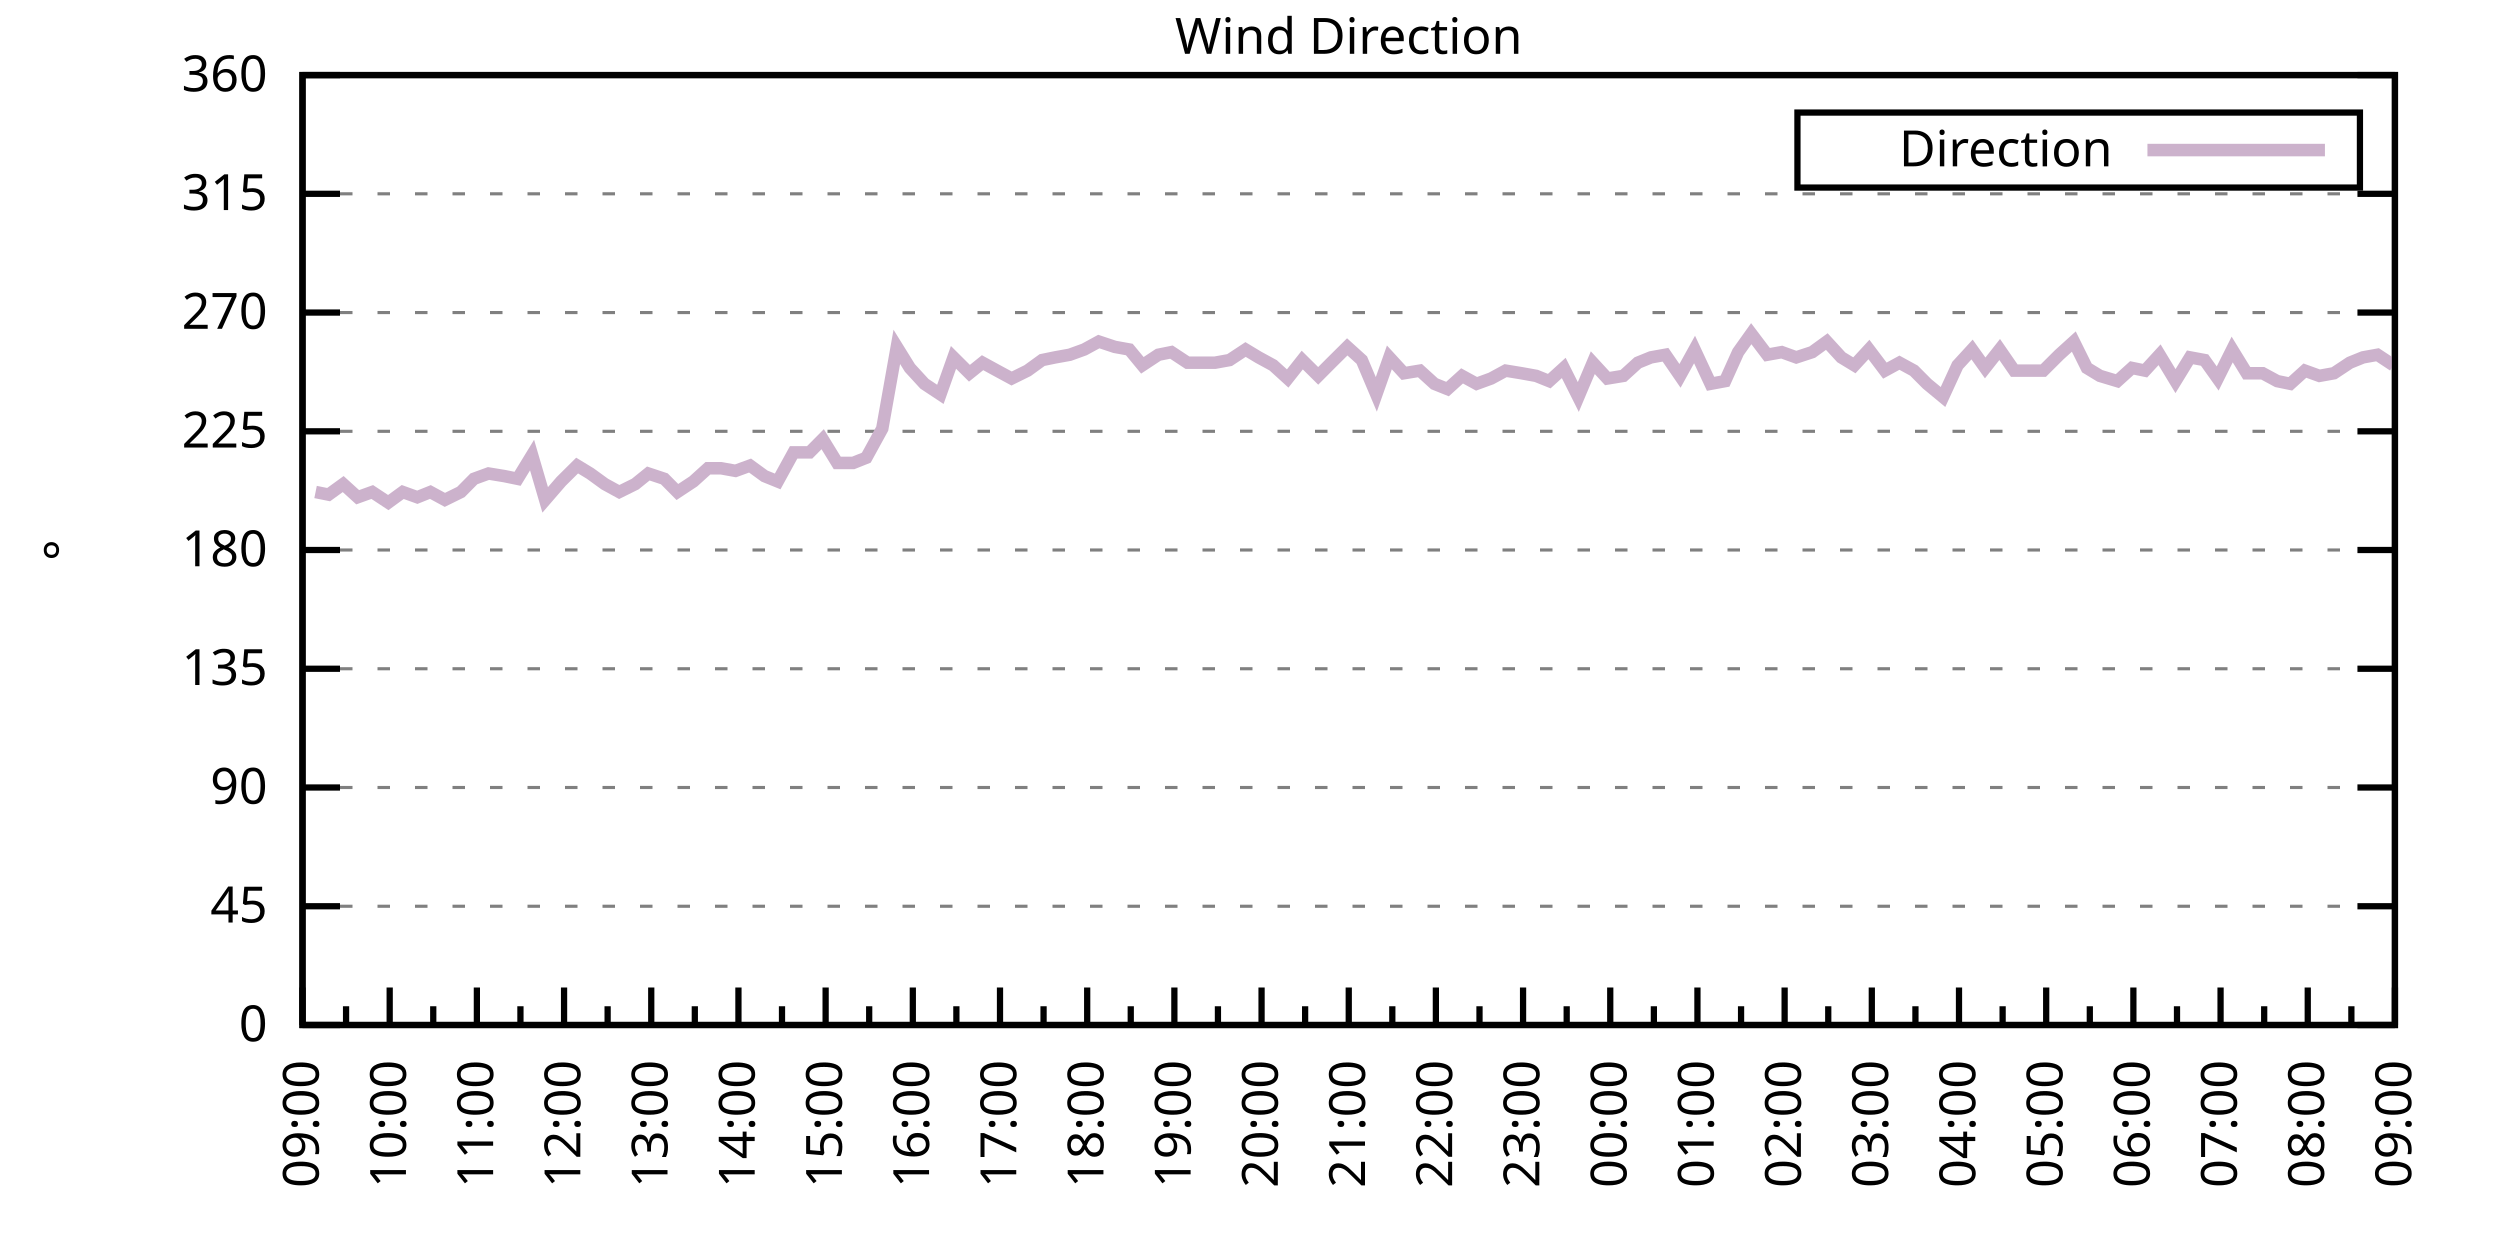
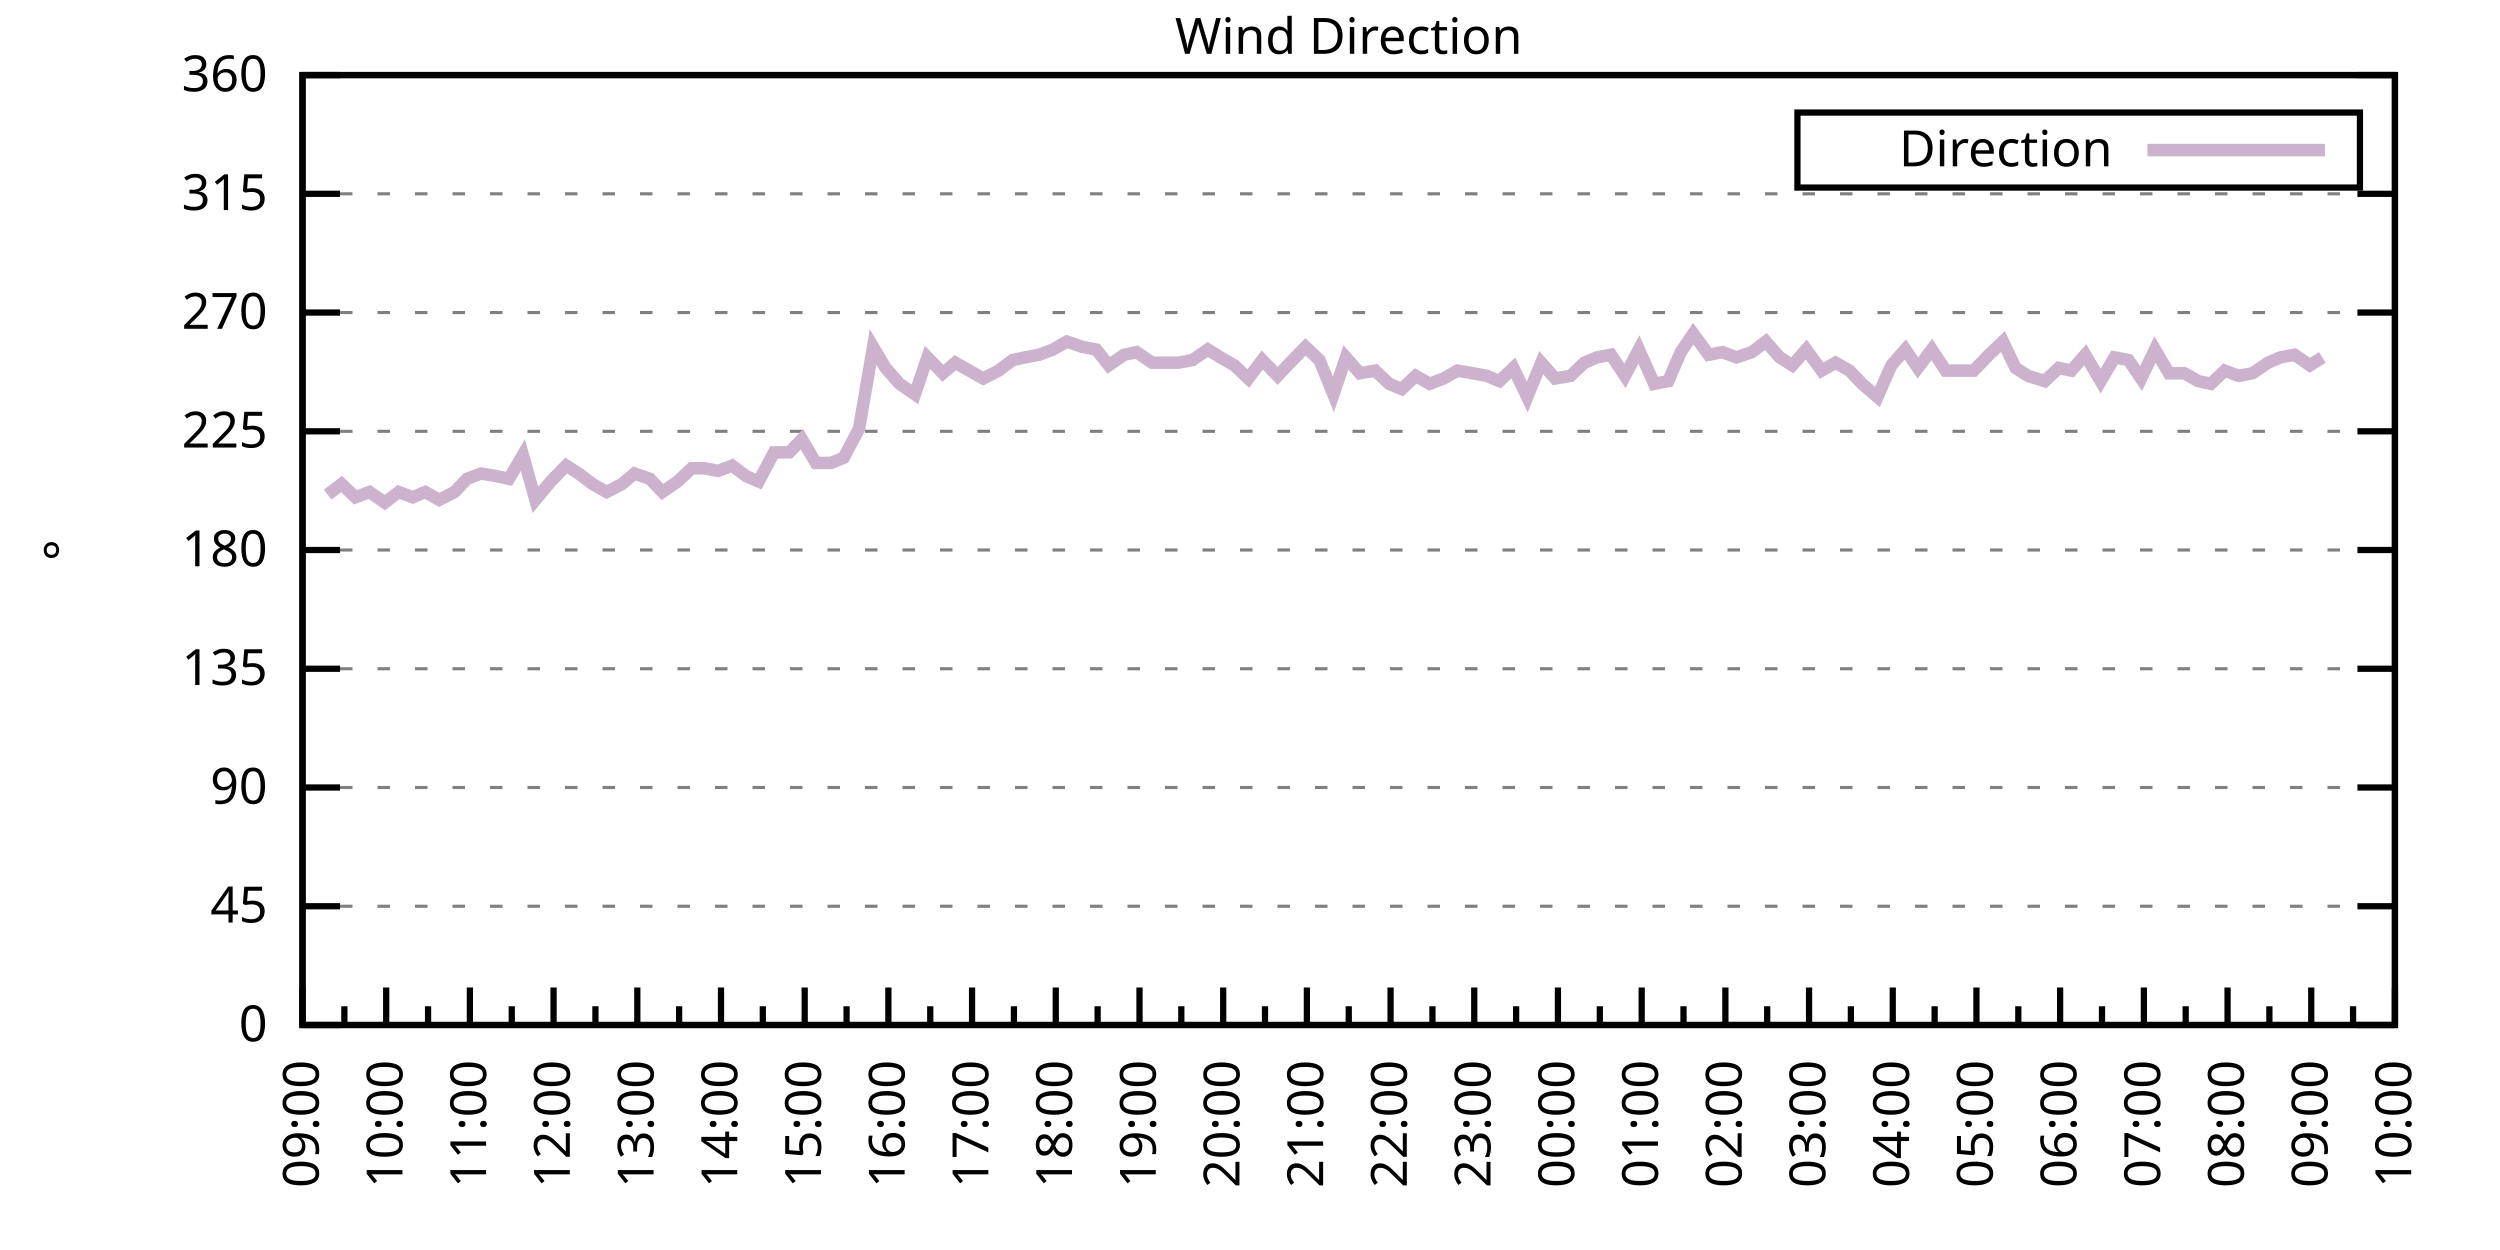
<svg xmlns="http://www.w3.org/2000/svg" xmlns:xlink="http://www.w3.org/1999/xlink" width="400" height="200" viewBox="0 0 400 200">
  <g id="gnuplot_canvas">
    <rect x="0" y="0" width="400" height="200" fill="none" />
    <defs>
      <circle id="gpDot" r="0.5" stroke-width="0.5" stroke="currentColor" />
      <path id="gpPt0" stroke-width="0.333" stroke="currentColor" d="M-1,0 h2 M0,-1 v2" />
      <path id="gpPt1" stroke-width="0.333" stroke="currentColor" d="M-1,-1 L1,1 M1,-1 L-1,1" />
      <path id="gpPt2" stroke-width="0.333" stroke="currentColor" d="M-1,0 L1,0 M0,-1 L0,1 M-1,-1 L1,1 M-1,1 L1,-1" />
      <rect id="gpPt3" stroke-width="0.333" stroke="currentColor" x="-1" y="-1" width="2" height="2" />
      <rect id="gpPt4" stroke-width="0.333" stroke="currentColor" fill="currentColor" x="-1" y="-1" width="2" height="2" />
      <circle id="gpPt5" stroke-width="0.333" stroke="currentColor" cx="0" cy="0" r="1" />
      <use xlink:href="#gpPt5" id="gpPt6" fill="currentColor" stroke="none" />
      <path id="gpPt7" stroke-width="0.333" stroke="currentColor" d="M0,-1.33 L-1.33,0.67 L1.33,0.67 z" />
      <use xlink:href="#gpPt7" id="gpPt8" fill="currentColor" stroke="none" />
      <use xlink:href="#gpPt7" id="gpPt9" stroke="currentColor" transform="rotate(180)" />
      <use xlink:href="#gpPt9" id="gpPt10" fill="currentColor" stroke="none" />
      <use xlink:href="#gpPt3" id="gpPt11" stroke="currentColor" transform="rotate(45)" />
      <use xlink:href="#gpPt11" id="gpPt12" fill="currentColor" stroke="none" />
      <path id="gpPt13" stroke-width="0.333" stroke="currentColor" d="M0,1.330 L1.265,0.411 L0.782,-1.067 L-0.782,-1.076 L-1.265,0.411 z" />
      <use xlink:href="#gpPt13" id="gpPt14" fill="currentColor" stroke="none" />
      <filter id="textbox" filterUnits="objectBoundingBox" x="0" y="0" height="1" width="1">
        <feFlood flood-color="white" flood-opacity="1" result="bgnd" />
        <feComposite in="SourceGraphic" in2="bgnd" operator="atop" />
      </filter>
      <filter id="greybox" filterUnits="objectBoundingBox" x="0" y="0" height="1" width="1">
        <feFlood flood-color="lightgrey" flood-opacity="1" result="grey" />
        <feComposite in="SourceGraphic" in2="grey" operator="atop" />
      </filter>
    </defs>
    <g fill="none" color="white" stroke="currentColor" stroke-width="1.00" stroke-linecap="butt" stroke-linejoin="miter">
</g>
    <g fill="none" color="black" stroke="currentColor" stroke-width="1.00" stroke-linecap="butt" stroke-linejoin="miter">
      <g stroke="none" shape-rendering="crispEdges">
        <polygon fill="rgb(255, 255, 255)" points="48.40,164.00 383.18,164.00 383.18,12.02 48.40,12.02 " />
      </g>
    </g>
    <g fill="none" color="black" stroke="currentColor" stroke-width="1.00" stroke-linecap="butt" stroke-linejoin="miter">
</g>
    <g fill="none" color="black" stroke="black" stroke-width="0.50" stroke-linecap="butt" stroke-linejoin="miter">
</g>
    <g fill="none" color="gray" stroke="currentColor" stroke-width="0.50" stroke-linecap="butt" stroke-linejoin="miter">
      <path stroke="gray" stroke-dasharray="2,4" class="gridline" d="M48.40,164.00 L383.19,164.00  " />
    </g>
    <g fill="none" color="gray" stroke="gray" stroke-width="1.00" stroke-linecap="butt" stroke-linejoin="miter">
</g>
    <g fill="none" color="black" stroke="currentColor" stroke-width="1.00" stroke-linecap="butt" stroke-linejoin="miter">
      <path stroke="black" d="M48.40,164.00 L54.40,164.00 M383.19,164.00 L377.19,164.00  " />
      <g transform="translate(42.80,166.60)" stroke="none" fill="black" font-family="Sans" font-size="8.00" text-anchor="end">
        <text>
          <tspan font-family="Sans"> 0</tspan>
        </text>
      </g>
    </g>
    <g fill="none" color="black" stroke="currentColor" stroke-width="1.00" stroke-linecap="butt" stroke-linejoin="miter">
</g>
    <g fill="none" color="black" stroke="black" stroke-width="0.50" stroke-linecap="butt" stroke-linejoin="miter">
</g>
    <g fill="none" color="gray" stroke="currentColor" stroke-width="0.50" stroke-linecap="butt" stroke-linejoin="miter">
      <path stroke="gray" stroke-dasharray="2,4" class="gridline" d="M48.40,145.00 L383.19,145.00  " />
    </g>
    <g fill="none" color="gray" stroke="gray" stroke-width="1.00" stroke-linecap="butt" stroke-linejoin="miter">
</g>
    <g fill="none" color="black" stroke="currentColor" stroke-width="1.00" stroke-linecap="butt" stroke-linejoin="miter">
      <path stroke="black" d="M48.40,145.00 L54.40,145.00 M383.19,145.00 L377.19,145.00  " />
      <g transform="translate(42.80,147.60)" stroke="none" fill="black" font-family="Sans" font-size="8.00" text-anchor="end">
        <text>
          <tspan font-family="Sans"> 45</tspan>
        </text>
      </g>
    </g>
    <g fill="none" color="black" stroke="currentColor" stroke-width="1.00" stroke-linecap="butt" stroke-linejoin="miter">
</g>
    <g fill="none" color="black" stroke="black" stroke-width="0.50" stroke-linecap="butt" stroke-linejoin="miter">
</g>
    <g fill="none" color="gray" stroke="currentColor" stroke-width="0.50" stroke-linecap="butt" stroke-linejoin="miter">
      <path stroke="gray" stroke-dasharray="2,4" class="gridline" d="M48.40,126.00 L383.19,126.00  " />
    </g>
    <g fill="none" color="gray" stroke="gray" stroke-width="1.00" stroke-linecap="butt" stroke-linejoin="miter">
</g>
    <g fill="none" color="black" stroke="currentColor" stroke-width="1.00" stroke-linecap="butt" stroke-linejoin="miter">
      <path stroke="black" d="M48.40,126.00 L54.40,126.00 M383.19,126.00 L377.19,126.00  " />
      <g transform="translate(42.80,128.60)" stroke="none" fill="black" font-family="Sans" font-size="8.00" text-anchor="end">
        <text>
          <tspan font-family="Sans"> 90</tspan>
        </text>
      </g>
    </g>
    <g fill="none" color="black" stroke="currentColor" stroke-width="1.00" stroke-linecap="butt" stroke-linejoin="miter">
</g>
    <g fill="none" color="black" stroke="black" stroke-width="0.50" stroke-linecap="butt" stroke-linejoin="miter">
</g>
    <g fill="none" color="gray" stroke="currentColor" stroke-width="0.50" stroke-linecap="butt" stroke-linejoin="miter">
      <path stroke="gray" stroke-dasharray="2,4" class="gridline" d="M48.40,107.00 L383.19,107.00  " />
    </g>
    <g fill="none" color="gray" stroke="gray" stroke-width="1.00" stroke-linecap="butt" stroke-linejoin="miter">
</g>
    <g fill="none" color="black" stroke="currentColor" stroke-width="1.00" stroke-linecap="butt" stroke-linejoin="miter">
      <path stroke="black" d="M48.40,107.00 L54.40,107.00 M383.19,107.00 L377.19,107.00  " />
      <g transform="translate(42.80,109.60)" stroke="none" fill="black" font-family="Sans" font-size="8.00" text-anchor="end">
        <text>
          <tspan font-family="Sans"> 135</tspan>
        </text>
      </g>
    </g>
    <g fill="none" color="black" stroke="currentColor" stroke-width="1.00" stroke-linecap="butt" stroke-linejoin="miter">
</g>
    <g fill="none" color="black" stroke="black" stroke-width="0.50" stroke-linecap="butt" stroke-linejoin="miter">
</g>
    <g fill="none" color="gray" stroke="currentColor" stroke-width="0.50" stroke-linecap="butt" stroke-linejoin="miter">
      <path stroke="gray" stroke-dasharray="2,4" class="gridline" d="M48.40,88.00 L383.19,88.00  " />
    </g>
    <g fill="none" color="gray" stroke="gray" stroke-width="1.00" stroke-linecap="butt" stroke-linejoin="miter">
</g>
    <g fill="none" color="black" stroke="currentColor" stroke-width="1.00" stroke-linecap="butt" stroke-linejoin="miter">
      <path stroke="black" d="M48.40,88.00 L54.40,88.00 M383.19,88.00 L377.19,88.00  " />
      <g transform="translate(42.80,90.60)" stroke="none" fill="black" font-family="Sans" font-size="8.00" text-anchor="end">
        <text>
          <tspan font-family="Sans"> 180</tspan>
        </text>
      </g>
    </g>
    <g fill="none" color="black" stroke="currentColor" stroke-width="1.00" stroke-linecap="butt" stroke-linejoin="miter">
</g>
    <g fill="none" color="black" stroke="black" stroke-width="0.50" stroke-linecap="butt" stroke-linejoin="miter">
</g>
    <g fill="none" color="gray" stroke="currentColor" stroke-width="0.50" stroke-linecap="butt" stroke-linejoin="miter">
      <path stroke="gray" stroke-dasharray="2,4" class="gridline" d="M48.40,69.01 L383.19,69.01  " />
    </g>
    <g fill="none" color="gray" stroke="gray" stroke-width="1.00" stroke-linecap="butt" stroke-linejoin="miter">
</g>
    <g fill="none" color="black" stroke="currentColor" stroke-width="1.00" stroke-linecap="butt" stroke-linejoin="miter">
      <path stroke="black" d="M48.40,69.01 L54.40,69.01 M383.19,69.01 L377.19,69.01  " />
      <g transform="translate(42.80,71.61)" stroke="none" fill="black" font-family="Sans" font-size="8.00" text-anchor="end">
        <text>
          <tspan font-family="Sans"> 225</tspan>
        </text>
      </g>
    </g>
    <g fill="none" color="black" stroke="currentColor" stroke-width="1.00" stroke-linecap="butt" stroke-linejoin="miter">
</g>
    <g fill="none" color="black" stroke="black" stroke-width="0.50" stroke-linecap="butt" stroke-linejoin="miter">
</g>
    <g fill="none" color="gray" stroke="currentColor" stroke-width="0.50" stroke-linecap="butt" stroke-linejoin="miter">
      <path stroke="gray" stroke-dasharray="2,4" class="gridline" d="M48.40,50.01 L383.19,50.01  " />
    </g>
    <g fill="none" color="gray" stroke="gray" stroke-width="1.00" stroke-linecap="butt" stroke-linejoin="miter">
</g>
    <g fill="none" color="black" stroke="currentColor" stroke-width="1.00" stroke-linecap="butt" stroke-linejoin="miter">
      <path stroke="black" d="M48.40,50.01 L54.40,50.01 M383.19,50.01 L377.19,50.01  " />
      <g transform="translate(42.80,52.61)" stroke="none" fill="black" font-family="Sans" font-size="8.00" text-anchor="end">
        <text>
          <tspan font-family="Sans"> 270</tspan>
        </text>
      </g>
    </g>
    <g fill="none" color="black" stroke="currentColor" stroke-width="1.00" stroke-linecap="butt" stroke-linejoin="miter">
</g>
    <g fill="none" color="black" stroke="black" stroke-width="0.50" stroke-linecap="butt" stroke-linejoin="miter">
</g>
    <g fill="none" color="gray" stroke="currentColor" stroke-width="0.50" stroke-linecap="butt" stroke-linejoin="miter">
      <path stroke="gray" stroke-dasharray="2,4" class="gridline" d="M48.40,31.01 L383.19,31.01  " />
    </g>
    <g fill="none" color="gray" stroke="gray" stroke-width="1.00" stroke-linecap="butt" stroke-linejoin="miter">
</g>
    <g fill="none" color="black" stroke="currentColor" stroke-width="1.00" stroke-linecap="butt" stroke-linejoin="miter">
      <path stroke="black" d="M48.40,31.01 L54.40,31.01 M383.19,31.01 L377.19,31.01  " />
      <g transform="translate(42.80,33.61)" stroke="none" fill="black" font-family="Sans" font-size="8.00" text-anchor="end">
        <text>
          <tspan font-family="Sans"> 315</tspan>
        </text>
      </g>
    </g>
    <g fill="none" color="black" stroke="currentColor" stroke-width="1.00" stroke-linecap="butt" stroke-linejoin="miter">
</g>
    <g fill="none" color="black" stroke="black" stroke-width="0.50" stroke-linecap="butt" stroke-linejoin="miter">
</g>
    <g fill="none" color="gray" stroke="currentColor" stroke-width="0.50" stroke-linecap="butt" stroke-linejoin="miter">
      <path stroke="gray" stroke-dasharray="2,4" class="gridline" d="M48.40,12.01 L383.19,12.01  " />
    </g>
    <g fill="none" color="gray" stroke="gray" stroke-width="1.00" stroke-linecap="butt" stroke-linejoin="miter">
</g>
    <g fill="none" color="black" stroke="currentColor" stroke-width="1.00" stroke-linecap="butt" stroke-linejoin="miter">
      <path stroke="black" d="M48.40,12.01 L54.40,12.01 M383.19,12.01 L377.19,12.01  " />
      <g transform="translate(42.80,14.61)" stroke="none" fill="black" font-family="Sans" font-size="8.00" text-anchor="end">
        <text>
          <tspan font-family="Sans"> 360</tspan>
        </text>
      </g>
    </g>
    <g fill="none" color="black" stroke="currentColor" stroke-width="1.00" stroke-linecap="butt" stroke-linejoin="miter">
      <path stroke="black" d="M48.40,164.00 L48.40,158.00  " />
      <g transform="translate(51.00,169.60) rotate(270)" stroke="none" fill="black" font-family="Sans" font-size="8.00" text-anchor="end">
        <text>
          <tspan font-family="Sans">09:00</tspan>
        </text>
      </g>
    </g>
    <g fill="none" color="black" stroke="currentColor" stroke-width="1.00" stroke-linecap="butt" stroke-linejoin="miter">
-       <path stroke="black" d="M55.37,164.00 L55.37,161.00 M62.35,164.00 L62.35,158.00  " />
-       <g transform="translate(64.95,169.60) rotate(270)" stroke="none" fill="black" font-family="Sans" font-size="8.00" text-anchor="end">
+       <path stroke="black" d="M55.10,164.00 L55.10,161.00 M61.79,164.00 L61.79,158.00  " />
+       <g transform="translate(64.39,169.60) rotate(270)" stroke="none" fill="black" font-family="Sans" font-size="8.00" text-anchor="end">
        <text>
          <tspan font-family="Sans">10:00</tspan>
        </text>
      </g>
    </g>
    <g fill="none" color="black" stroke="currentColor" stroke-width="1.00" stroke-linecap="butt" stroke-linejoin="miter">
-       <path stroke="black" d="M69.32,164.00 L69.32,161.00 M76.30,164.00 L76.30,158.00  " />
-       <g transform="translate(78.90,169.60) rotate(270)" stroke="none" fill="black" font-family="Sans" font-size="8.00" text-anchor="end">
+       <path stroke="black" d="M68.49,164.00 L68.49,161.00 M75.18,164.00 L75.18,158.00  " />
+       <g transform="translate(77.78,169.60) rotate(270)" stroke="none" fill="black" font-family="Sans" font-size="8.00" text-anchor="end">
        <text>
          <tspan font-family="Sans">11:00</tspan>
        </text>
      </g>
    </g>
    <g fill="none" color="black" stroke="currentColor" stroke-width="1.00" stroke-linecap="butt" stroke-linejoin="miter">
-       <path stroke="black" d="M83.27,164.00 L83.27,161.00 M90.25,164.00 L90.25,158.00  " />
-       <g transform="translate(92.85,169.60) rotate(270)" stroke="none" fill="black" font-family="Sans" font-size="8.00" text-anchor="end">
+       <path stroke="black" d="M81.88,164.00 L81.88,161.00 M88.57,164.00 L88.57,158.00  " />
+       <g transform="translate(91.17,169.60) rotate(270)" stroke="none" fill="black" font-family="Sans" font-size="8.00" text-anchor="end">
        <text>
          <tspan font-family="Sans">12:00</tspan>
        </text>
      </g>
    </g>
    <g fill="none" color="black" stroke="currentColor" stroke-width="1.00" stroke-linecap="butt" stroke-linejoin="miter">
-       <path stroke="black" d="M97.22,164.00 L97.22,161.00 M104.20,164.00 L104.20,158.00  " />
-       <g transform="translate(106.80,169.60) rotate(270)" stroke="none" fill="black" font-family="Sans" font-size="8.00" text-anchor="end">
+       <path stroke="black" d="M95.27,164.00 L95.27,161.00 M101.97,164.00 L101.97,158.00  " />
+       <g transform="translate(104.57,169.60) rotate(270)" stroke="none" fill="black" font-family="Sans" font-size="8.00" text-anchor="end">
        <text>
          <tspan font-family="Sans">13:00</tspan>
        </text>
      </g>
    </g>
    <g fill="none" color="black" stroke="currentColor" stroke-width="1.00" stroke-linecap="butt" stroke-linejoin="miter">
-       <path stroke="black" d="M111.17,164.00 L111.17,161.00 M118.15,164.00 L118.15,158.00  " />
-       <g transform="translate(120.75,169.60) rotate(270)" stroke="none" fill="black" font-family="Sans" font-size="8.00" text-anchor="end">
+       <path stroke="black" d="M108.66,164.00 L108.66,161.00 M115.36,164.00 L115.36,158.00  " />
+       <g transform="translate(117.96,169.60) rotate(270)" stroke="none" fill="black" font-family="Sans" font-size="8.00" text-anchor="end">
        <text>
          <tspan font-family="Sans">14:00</tspan>
        </text>
      </g>
    </g>
    <g fill="none" color="black" stroke="currentColor" stroke-width="1.00" stroke-linecap="butt" stroke-linejoin="miter">
-       <path stroke="black" d="M125.12,164.00 L125.12,161.00 M132.10,164.00 L132.10,158.00  " />
-       <g transform="translate(134.70,169.60) rotate(270)" stroke="none" fill="black" font-family="Sans" font-size="8.00" text-anchor="end">
+       <path stroke="black" d="M122.05,164.00 L122.05,161.00 M128.75,164.00 L128.75,158.00  " />
+       <g transform="translate(131.35,169.60) rotate(270)" stroke="none" fill="black" font-family="Sans" font-size="8.00" text-anchor="end">
        <text>
          <tspan font-family="Sans">15:00</tspan>
        </text>
      </g>
    </g>
    <g fill="none" color="black" stroke="currentColor" stroke-width="1.00" stroke-linecap="butt" stroke-linejoin="miter">
-       <path stroke="black" d="M139.07,164.00 L139.07,161.00 M146.05,164.00 L146.05,158.00  " />
-       <g transform="translate(148.65,169.60) rotate(270)" stroke="none" fill="black" font-family="Sans" font-size="8.00" text-anchor="end">
+       <path stroke="black" d="M135.45,164.00 L135.45,161.00 M142.14,164.00 L142.14,158.00  " />
+       <g transform="translate(144.74,169.60) rotate(270)" stroke="none" fill="black" font-family="Sans" font-size="8.00" text-anchor="end">
        <text>
          <tspan font-family="Sans">16:00</tspan>
        </text>
      </g>
    </g>
    <g fill="none" color="black" stroke="currentColor" stroke-width="1.00" stroke-linecap="butt" stroke-linejoin="miter">
-       <path stroke="black" d="M153.02,164.00 L153.02,161.00 M160.00,164.00 L160.00,158.00  " />
-       <g transform="translate(162.60,169.60) rotate(270)" stroke="none" fill="black" font-family="Sans" font-size="8.00" text-anchor="end">
+       <path stroke="black" d="M148.84,164.00 L148.84,161.00 M155.53,164.00 L155.53,158.00  " />
+       <g transform="translate(158.13,169.60) rotate(270)" stroke="none" fill="black" font-family="Sans" font-size="8.00" text-anchor="end">
        <text>
          <tspan font-family="Sans">17:00</tspan>
        </text>
      </g>
    </g>
    <g fill="none" color="black" stroke="currentColor" stroke-width="1.00" stroke-linecap="butt" stroke-linejoin="miter">
-       <path stroke="black" d="M166.97,164.00 L166.97,161.00 M173.95,164.00 L173.95,158.00  " />
-       <g transform="translate(176.55,169.60) rotate(270)" stroke="none" fill="black" font-family="Sans" font-size="8.00" text-anchor="end">
+       <path stroke="black" d="M162.23,164.00 L162.23,161.00 M168.92,164.00 L168.92,158.00  " />
+       <g transform="translate(171.52,169.60) rotate(270)" stroke="none" fill="black" font-family="Sans" font-size="8.00" text-anchor="end">
        <text>
          <tspan font-family="Sans">18:00</tspan>
        </text>
      </g>
    </g>
    <g fill="none" color="black" stroke="currentColor" stroke-width="1.00" stroke-linecap="butt" stroke-linejoin="miter">
-       <path stroke="black" d="M180.92,164.00 L180.92,161.00 M187.90,164.00 L187.90,158.00  " />
-       <g transform="translate(190.50,169.60) rotate(270)" stroke="none" fill="black" font-family="Sans" font-size="8.00" text-anchor="end">
+       <path stroke="black" d="M175.62,164.00 L175.62,161.00 M182.32,164.00 L182.32,158.00  " />
+       <g transform="translate(184.92,169.60) rotate(270)" stroke="none" fill="black" font-family="Sans" font-size="8.00" text-anchor="end">
        <text>
          <tspan font-family="Sans">19:00</tspan>
        </text>
      </g>
    </g>
    <g fill="none" color="black" stroke="currentColor" stroke-width="1.00" stroke-linecap="butt" stroke-linejoin="miter">
-       <path stroke="black" d="M194.87,164.00 L194.87,161.00 M201.85,164.00 L201.85,158.00  " />
-       <g transform="translate(204.45,169.60) rotate(270)" stroke="none" fill="black" font-family="Sans" font-size="8.00" text-anchor="end">
+       <path stroke="black" d="M189.01,164.00 L189.01,161.00 M195.71,164.00 L195.71,158.00  " />
+       <g transform="translate(198.31,169.60) rotate(270)" stroke="none" fill="black" font-family="Sans" font-size="8.00" text-anchor="end">
        <text>
          <tspan font-family="Sans">20:00</tspan>
        </text>
      </g>
    </g>
    <g fill="none" color="black" stroke="currentColor" stroke-width="1.00" stroke-linecap="butt" stroke-linejoin="miter">
-       <path stroke="black" d="M208.82,164.00 L208.82,161.00 M215.80,164.00 L215.80,158.00  " />
-       <g transform="translate(218.40,169.60) rotate(270)" stroke="none" fill="black" font-family="Sans" font-size="8.00" text-anchor="end">
+       <path stroke="black" d="M202.40,164.00 L202.40,161.00 M209.10,164.00 L209.10,158.00  " />
+       <g transform="translate(211.70,169.60) rotate(270)" stroke="none" fill="black" font-family="Sans" font-size="8.00" text-anchor="end">
        <text>
          <tspan font-family="Sans">21:00</tspan>
        </text>
      </g>
    </g>
    <g fill="none" color="black" stroke="currentColor" stroke-width="1.00" stroke-linecap="butt" stroke-linejoin="miter">
-       <path stroke="black" d="M222.77,164.00 L222.77,161.00 M229.74,164.00 L229.74,158.00  " />
-       <g transform="translate(232.34,169.60) rotate(270)" stroke="none" fill="black" font-family="Sans" font-size="8.00" text-anchor="end">
+       <path stroke="black" d="M215.80,164.00 L215.80,161.00 M222.49,164.00 L222.49,158.00  " />
+       <g transform="translate(225.09,169.60) rotate(270)" stroke="none" fill="black" font-family="Sans" font-size="8.00" text-anchor="end">
        <text>
          <tspan font-family="Sans">22:00</tspan>
        </text>
      </g>
    </g>
    <g fill="none" color="black" stroke="currentColor" stroke-width="1.00" stroke-linecap="butt" stroke-linejoin="miter">
-       <path stroke="black" d="M236.72,164.00 L236.72,161.00 M243.69,164.00 L243.69,158.00  " />
-       <g transform="translate(246.29,169.60) rotate(270)" stroke="none" fill="black" font-family="Sans" font-size="8.00" text-anchor="end">
+       <path stroke="black" d="M229.19,164.00 L229.19,161.00 M235.88,164.00 L235.88,158.00  " />
+       <g transform="translate(238.48,169.60) rotate(270)" stroke="none" fill="black" font-family="Sans" font-size="8.00" text-anchor="end">
        <text>
          <tspan font-family="Sans">23:00</tspan>
        </text>
      </g>
    </g>
    <g fill="none" color="black" stroke="currentColor" stroke-width="1.00" stroke-linecap="butt" stroke-linejoin="miter">
-       <path stroke="black" d="M250.67,164.00 L250.67,161.00 M257.64,164.00 L257.64,158.00  " />
-       <g transform="translate(260.24,169.60) rotate(270)" stroke="none" fill="black" font-family="Sans" font-size="8.00" text-anchor="end">
+       <path stroke="black" d="M242.58,164.00 L242.58,161.00 M249.27,164.00 L249.27,158.00  " />
+       <g transform="translate(251.87,169.60) rotate(270)" stroke="none" fill="black" font-family="Sans" font-size="8.00" text-anchor="end">
        <text>
          <tspan font-family="Sans">00:00</tspan>
        </text>
      </g>
    </g>
    <g fill="none" color="black" stroke="currentColor" stroke-width="1.00" stroke-linecap="butt" stroke-linejoin="miter">
-       <path stroke="black" d="M264.62,164.00 L264.62,161.00 M271.59,164.00 L271.59,158.00  " />
-       <g transform="translate(274.19,169.60) rotate(270)" stroke="none" fill="black" font-family="Sans" font-size="8.00" text-anchor="end">
+       <path stroke="black" d="M255.97,164.00 L255.97,161.00 M262.67,164.00 L262.67,158.00  " />
+       <g transform="translate(265.27,169.60) rotate(270)" stroke="none" fill="black" font-family="Sans" font-size="8.00" text-anchor="end">
        <text>
          <tspan font-family="Sans">01:00</tspan>
        </text>
      </g>
    </g>
    <g fill="none" color="black" stroke="currentColor" stroke-width="1.00" stroke-linecap="butt" stroke-linejoin="miter">
-       <path stroke="black" d="M278.57,164.00 L278.57,161.00 M285.54,164.00 L285.54,158.00  " />
-       <g transform="translate(288.14,169.60) rotate(270)" stroke="none" fill="black" font-family="Sans" font-size="8.00" text-anchor="end">
+       <path stroke="black" d="M269.36,164.00 L269.36,161.00 M276.06,164.00 L276.06,158.00  " />
+       <g transform="translate(278.66,169.60) rotate(270)" stroke="none" fill="black" font-family="Sans" font-size="8.00" text-anchor="end">
        <text>
          <tspan font-family="Sans">02:00</tspan>
        </text>
      </g>
    </g>
    <g fill="none" color="black" stroke="currentColor" stroke-width="1.00" stroke-linecap="butt" stroke-linejoin="miter">
-       <path stroke="black" d="M292.52,164.00 L292.52,161.00 M299.49,164.00 L299.49,158.00  " />
-       <g transform="translate(302.09,169.60) rotate(270)" stroke="none" fill="black" font-family="Sans" font-size="8.00" text-anchor="end">
+       <path stroke="black" d="M282.75,164.00 L282.75,161.00 M289.45,164.00 L289.45,158.00  " />
+       <g transform="translate(292.05,169.60) rotate(270)" stroke="none" fill="black" font-family="Sans" font-size="8.00" text-anchor="end">
        <text>
          <tspan font-family="Sans">03:00</tspan>
        </text>
      </g>
    </g>
    <g fill="none" color="black" stroke="currentColor" stroke-width="1.00" stroke-linecap="butt" stroke-linejoin="miter">
-       <path stroke="black" d="M306.47,164.00 L306.47,161.00 M313.44,164.00 L313.44,158.00  " />
-       <g transform="translate(316.04,169.60) rotate(270)" stroke="none" fill="black" font-family="Sans" font-size="8.00" text-anchor="end">
+       <path stroke="black" d="M296.14,164.00 L296.14,161.00 M302.84,164.00 L302.84,158.00  " />
+       <g transform="translate(305.44,169.60) rotate(270)" stroke="none" fill="black" font-family="Sans" font-size="8.00" text-anchor="end">
        <text>
          <tspan font-family="Sans">04:00</tspan>
        </text>
      </g>
    </g>
    <g fill="none" color="black" stroke="currentColor" stroke-width="1.00" stroke-linecap="butt" stroke-linejoin="miter">
-       <path stroke="black" d="M320.42,164.00 L320.42,161.00 M327.39,164.00 L327.39,158.00  " />
-       <g transform="translate(329.99,169.60) rotate(270)" stroke="none" fill="black" font-family="Sans" font-size="8.00" text-anchor="end">
+       <path stroke="black" d="M309.54,164.00 L309.54,161.00 M316.23,164.00 L316.23,158.00  " />
+       <g transform="translate(318.83,169.60) rotate(270)" stroke="none" fill="black" font-family="Sans" font-size="8.00" text-anchor="end">
        <text>
          <tspan font-family="Sans">05:00</tspan>
        </text>
      </g>
    </g>
    <g fill="none" color="black" stroke="currentColor" stroke-width="1.00" stroke-linecap="butt" stroke-linejoin="miter">
-       <path stroke="black" d="M334.37,164.00 L334.37,161.00 M341.34,164.00 L341.34,158.00  " />
-       <g transform="translate(343.94,169.60) rotate(270)" stroke="none" fill="black" font-family="Sans" font-size="8.00" text-anchor="end">
+       <path stroke="black" d="M322.93,164.00 L322.93,161.00 M329.62,164.00 L329.62,158.00  " />
+       <g transform="translate(332.22,169.60) rotate(270)" stroke="none" fill="black" font-family="Sans" font-size="8.00" text-anchor="end">
        <text>
          <tspan font-family="Sans">06:00</tspan>
        </text>
      </g>
    </g>
    <g fill="none" color="black" stroke="currentColor" stroke-width="1.00" stroke-linecap="butt" stroke-linejoin="miter">
-       <path stroke="black" d="M348.32,164.00 L348.32,161.00 M355.29,164.00 L355.29,158.00  " />
-       <g transform="translate(357.89,169.60) rotate(270)" stroke="none" fill="black" font-family="Sans" font-size="8.00" text-anchor="end">
+       <path stroke="black" d="M336.32,164.00 L336.32,161.00 M343.02,164.00 L343.02,158.00  " />
+       <g transform="translate(345.62,169.60) rotate(270)" stroke="none" fill="black" font-family="Sans" font-size="8.00" text-anchor="end">
        <text>
          <tspan font-family="Sans">07:00</tspan>
        </text>
      </g>
    </g>
    <g fill="none" color="black" stroke="currentColor" stroke-width="1.00" stroke-linecap="butt" stroke-linejoin="miter">
-       <path stroke="black" d="M362.27,164.00 L362.27,161.00 M369.24,164.00 L369.24,158.00  " />
-       <g transform="translate(371.84,169.60) rotate(270)" stroke="none" fill="black" font-family="Sans" font-size="8.00" text-anchor="end">
+       <path stroke="black" d="M349.71,164.00 L349.71,161.00 M356.41,164.00 L356.41,158.00  " />
+       <g transform="translate(359.01,169.60) rotate(270)" stroke="none" fill="black" font-family="Sans" font-size="8.00" text-anchor="end">
        <text>
          <tspan font-family="Sans">08:00</tspan>
        </text>
      </g>
    </g>
    <g fill="none" color="black" stroke="currentColor" stroke-width="1.00" stroke-linecap="butt" stroke-linejoin="miter">
-       <path stroke="black" d="M376.22,164.00 L376.22,161.00 M383.19,164.00 L383.19,158.00  " />
+       <path stroke="black" d="M363.10,164.00 L363.10,161.00 M369.80,164.00 L369.80,158.00  " />
+       <g transform="translate(372.40,169.60) rotate(270)" stroke="none" fill="black" font-family="Sans" font-size="8.00" text-anchor="end">
+         <text>
+           <tspan font-family="Sans">09:00</tspan>
+         </text>
+       </g>
+     </g>
+     <g fill="none" color="black" stroke="currentColor" stroke-width="1.00" stroke-linecap="butt" stroke-linejoin="miter">
+       <path stroke="black" d="M376.49,164.00 L376.49,161.00 M383.19,164.00 L383.19,158.00  " />
      <g transform="translate(385.79,169.60) rotate(270)" stroke="none" fill="black" font-family="Sans" font-size="8.00" text-anchor="end">
        <text>
-           <tspan font-family="Sans">09:00</tspan>
+           <tspan font-family="Sans">10:00</tspan>
        </text>
      </g>
    </g>
    <g fill="none" color="black" stroke="currentColor" stroke-width="1.00" stroke-linecap="butt" stroke-linejoin="miter">
</g>
    <g fill="none" color="black" stroke="currentColor" stroke-width="1.00" stroke-linecap="butt" stroke-linejoin="miter">
      <path stroke="black" d="M48.40,12.01 L48.40,164.00 L383.19,164.00 L383.19,12.01 L48.40,12.01 Z  " />
    </g>
    <g fill="none" color="black" stroke="currentColor" stroke-width="1.00" stroke-linecap="butt" stroke-linejoin="miter">
      <g transform="translate(12.80,88.01) rotate(270)" stroke="none" fill="black" font-family="Sans" font-size="8.00" text-anchor="middle">
        <text>
          <tspan font-family="Sans">°</tspan>
        </text>
      </g>
    </g>
    <g fill="none" color="black" stroke="currentColor" stroke-width="1.00" stroke-linecap="butt" stroke-linejoin="miter">
</g>
    <g fill="none" color="black" stroke="currentColor" stroke-width="1.00" stroke-linecap="butt" stroke-linejoin="miter">
      <path stroke="black" d="M287.59,30.01 L287.59,18.01 L377.59,18.01 L377.59,30.01 L287.59,30.01 Z  " />
    </g>
    <g id="Wind_direction_plot_1">
      <g fill="none" color="white" stroke="black" stroke-width="2.00" stroke-linecap="butt" stroke-linejoin="miter">
</g>
      <g fill="none" color="black" stroke="currentColor" stroke-width="2.00" stroke-linecap="butt" stroke-linejoin="miter">
        <g transform="translate(337.99,26.61)" stroke="none" fill="black" font-family="Sans" font-size="8.00" text-anchor="end">
          <text>
            <tspan font-family="Sans">Direction</tspan>
          </text>
        </g>
      </g>
      <g fill="none" color="black" stroke="currentColor" stroke-width="2.00" stroke-linecap="butt" stroke-linejoin="miter">
-         <path stroke="rgb(204, 178, 204)" d="M343.59,24.01 L371.99,24.01 M50.49,78.72 L52.58,79.14 L54.91,77.45 L57.23,79.56 L59.56,78.72 L62.12,80.41   L64.44,78.72 L66.77,79.56 L68.86,78.72 L71.18,79.98 L73.74,78.72 L75.83,76.61 L78.16,75.76 L80.72,76.18   L82.81,76.61 L85.13,72.81 L87.23,79.98 L89.78,77.03 L92.34,74.49 L94.43,75.76 L96.76,77.45 L99.08,78.72   L101.64,77.45 L103.73,75.76 L106.29,76.61 L108.38,78.72 L110.94,77.03 L113.27,74.92 L115.36,74.92 L117.68,75.34   L120.01,74.49 L122.33,76.18 L124.43,77.03 L126.98,72.38 L129.54,72.38 L131.63,70.27 L133.96,74.07 L136.51,74.07   L138.61,73.23 L141.16,68.58 L143.49,55.50 L145.58,58.87 L147.91,61.41 L150.46,63.10 L152.56,57.18 L155.11,59.72   L157.21,58.03 L159.53,59.30 L161.86,60.56 L164.41,59.30 L166.74,57.61 L168.83,57.18 L171.16,56.76 L173.48,55.92   L175.81,54.65 L178.36,55.50 L180.69,55.92 L182.78,58.45 L185.34,56.76 L187.43,56.34 L189.99,58.03 L192.31,58.03   L194.41,58.03 L196.73,57.61 L199.29,55.92 L201.38,57.18 L203.71,58.45 L206.03,60.56 L208.36,57.61 L210.91,60.14   L213.01,58.03 L215.56,55.50 L217.89,57.61 L220.21,63.10 L222.30,57.18 L224.63,59.72 L227.19,59.30 L229.51,61.41   L231.60,62.25 L233.93,60.14 L236.25,61.41 L238.58,60.56 L240.90,59.30 L243.46,59.72 L245.79,60.14 L247.88,60.98   L250.20,58.87 L252.53,63.52 L254.85,58.03 L257.18,60.56 L259.74,60.14 L262.06,58.03 L264.15,57.18 L266.48,56.76   L268.80,60.14 L271.13,55.92 L273.69,61.41 L276.01,60.98 L278.10,56.34 L280.20,53.39 L282.75,56.76 L285.08,56.34   L287.40,57.18 L289.96,56.34 L292.29,54.65 L294.61,57.18 L296.70,58.45 L299.03,55.92 L301.58,59.30 L303.91,58.03   L306.23,59.30 L308.33,61.41 L310.88,63.52 L313.21,58.45 L315.53,55.92 L317.63,58.87 L319.95,55.92 L322.28,59.30   L324.60,59.30 L326.93,59.30 L329.48,56.76 L331.81,54.65 L333.90,58.87 L335.99,60.14 L338.78,60.98 L341.11,58.87   L343.20,59.30 L345.53,56.76 L348.08,60.98 L350.41,57.18 L352.73,57.61 L354.83,60.56 L357.15,55.92 L359.48,59.72   L362.03,59.72 L364.36,60.98 L366.45,61.41 L368.78,59.30 L371.10,60.14 L373.43,59.72 L375.98,58.03 L378.08,57.18   L380.40,56.76 L382.96,58.45  " />
+         <path stroke="rgb(204, 178, 204)" d="M343.59,24.01 L371.99,24.01 M52.42,79.14 L54.65,77.45 L56.88,79.56 L59.11,78.72 L61.57,80.41 L63.80,78.72   L66.03,79.56 L68.04,78.72 L70.27,79.98 L72.73,78.72 L74.74,76.61 L76.97,75.76 L79.42,76.18 L81.43,76.61   L83.66,72.81 L85.67,79.98 L88.13,77.03 L90.58,74.49 L92.59,75.76 L94.82,77.45 L97.06,78.72 L99.51,77.45   L101.52,75.76 L103.98,76.61 L105.98,78.72 L108.44,77.03 L110.67,74.92 L112.68,74.92 L114.91,75.34 L117.14,74.49   L119.38,76.18 L121.38,77.03 L123.84,72.38 L126.29,72.38 L128.30,70.27 L130.54,74.07 L132.99,74.07 L135.00,73.23   L137.45,68.58 L139.69,55.50 L141.69,58.87 L143.93,61.41 L146.38,63.10 L148.39,57.18 L150.85,59.72 L152.85,58.03   L155.09,59.30 L157.32,60.56 L159.77,59.30 L162.01,57.61 L164.01,57.18 L166.25,56.76 L168.48,55.92 L170.71,54.65   L173.17,55.50 L175.40,55.92 L177.41,58.45 L179.86,56.76 L181.87,56.34 L184.32,58.03 L186.56,58.03 L188.57,58.03   L190.80,57.61 L193.25,55.92 L195.26,57.18 L197.49,58.45 L199.73,60.56 L201.96,57.61 L204.41,60.14 L206.42,58.03   L208.88,55.50 L211.11,57.61 L213.34,63.10 L215.35,57.18 L217.58,59.72 L220.04,59.30 L222.27,61.41 L224.28,62.25   L226.51,60.14 L228.74,61.41 L230.97,60.56 L233.20,59.30 L235.66,59.72 L237.89,60.14 L239.90,60.98 L242.13,58.87   L244.36,63.52 L246.60,58.03 L248.83,60.56 L251.28,60.14 L253.51,58.03 L255.52,57.18 L257.76,56.76 L259.99,60.14   L262.22,55.92 L264.67,61.41 L266.91,60.98 L268.92,56.34 L270.92,53.39 L273.38,56.76 L275.61,56.34 L277.84,57.18   L280.30,56.34 L282.53,54.65 L284.76,57.18 L286.77,58.45 L289.00,55.92 L291.46,59.30 L293.69,58.03 L295.92,59.30   L297.93,61.41 L300.39,63.52 L302.62,58.45 L304.85,55.92 L306.86,58.87 L309.09,55.92 L311.32,59.30 L313.55,59.30   L315.79,59.30 L318.24,56.76 L320.47,54.65 L322.48,58.87 L324.49,60.14 L327.17,60.98 L329.40,58.87 L331.41,59.30   L333.64,56.76 L336.10,60.98 L338.33,57.18 L340.56,57.61 L342.57,60.56 L344.80,55.92 L347.03,59.72 L349.49,59.72   L351.72,60.98 L353.73,61.41 L355.96,59.30 L358.19,60.14 L360.42,59.72 L362.88,58.03 L364.89,57.18 L367.12,56.76   L369.58,58.45 L371.58,57.18  " />
      </g>
    </g>
    <g fill="none" color="black" stroke="currentColor" stroke-width="2.00" stroke-linecap="butt" stroke-linejoin="miter">
</g>
    <g fill="none" color="black" stroke="black" stroke-width="1.00" stroke-linecap="butt" stroke-linejoin="miter">
</g>
    <g fill="none" color="black" stroke="currentColor" stroke-width="1.00" stroke-linecap="butt" stroke-linejoin="miter">
      <path stroke="black" d="M48.40,12.01 L48.40,164.00 L383.19,164.00 L383.19,12.01 L48.40,12.01 Z  " />
    </g>
    <g fill="none" color="black" stroke="currentColor" stroke-width="1.00" stroke-linecap="butt" stroke-linejoin="miter">
      <g transform="translate(215.79,8.61)" stroke="none" fill="black" font-family="Sans" font-size="8.00" text-anchor="middle">
        <text>
          <tspan font-family="Sans">Wind Direction</tspan>
        </text>
      </g>
    </g>
    <g fill="none" color="black" stroke="currentColor" stroke-width="1.00" stroke-linecap="butt" stroke-linejoin="miter">
</g>
  </g>
</svg>
